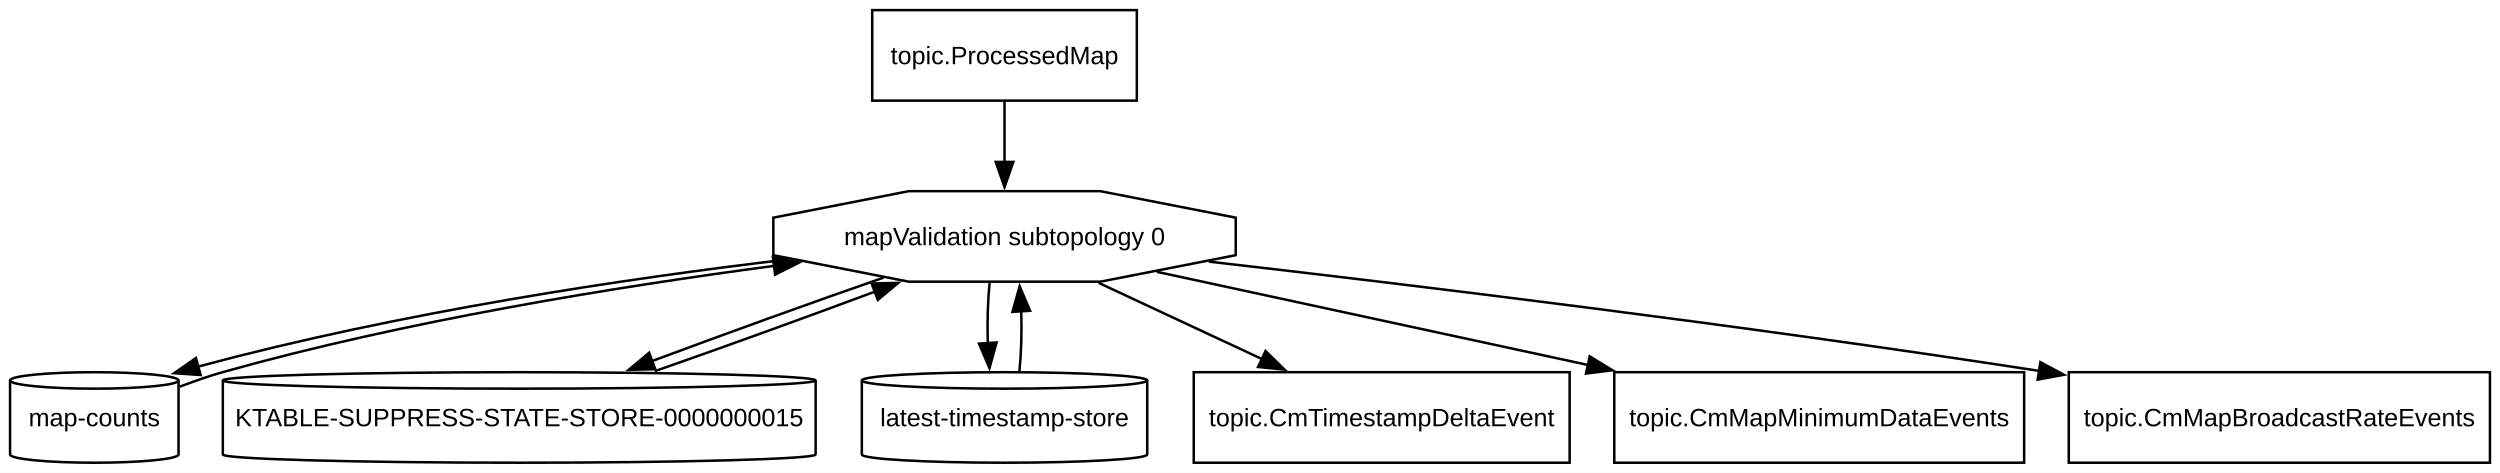
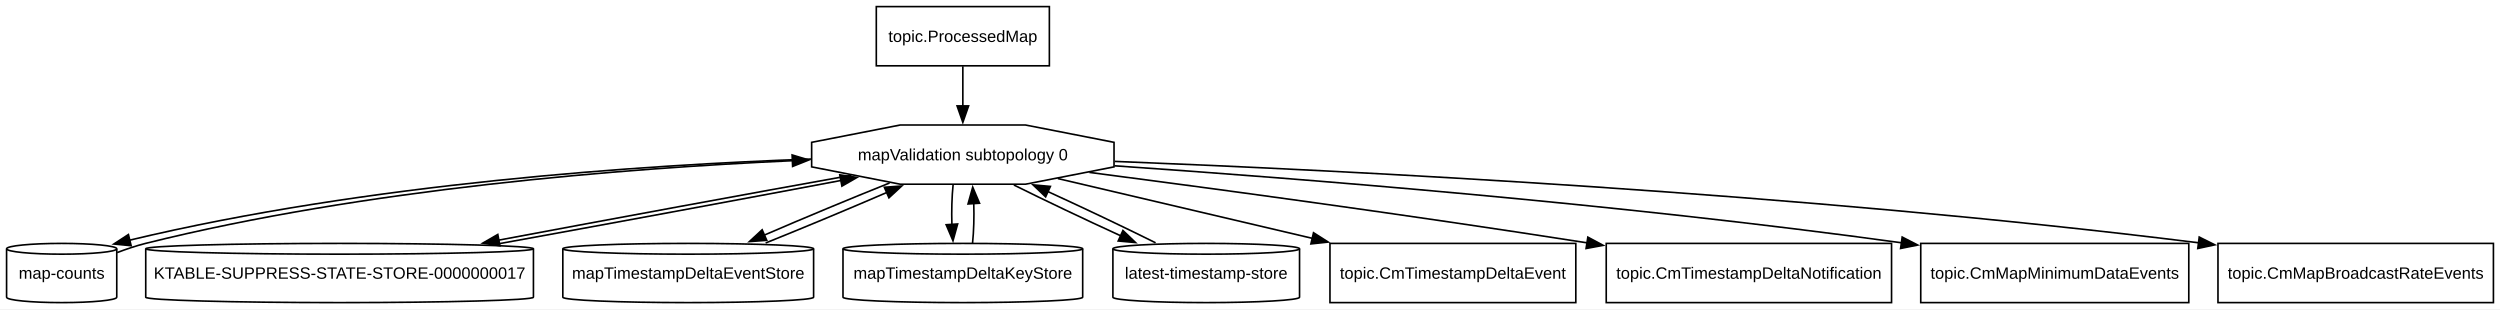
- <svg xmlns="http://www.w3.org/2000/svg" width="994pt" height="188pt" viewBox="0.00 0.00 994.25 188.00">
+ <svg xmlns="http://www.w3.org/2000/svg" width="1520pt" height="188pt" viewBox="0.00 0.00 1520.25 188.00">
  <g id="graph0" class="graph" transform="scale(1 1) rotate(0) translate(4 184)">
-     <polygon fill="white" stroke="none" points="-4,4 -4,-184 990.25,-184 990.25,4 -4,4" />
+     <polygon fill="white" stroke="none" points="-4,4 -4,-184 1516.25,-184 1516.25,4 -4,4" />
    <g id="node1" class="node">
-       <polygon fill="none" stroke="black" points="487.44,-82.54 487.44,-97.46 433.58,-108 357.42,-108 303.56,-97.46 303.56,-82.54 357.42,-72 433.58,-72 487.44,-82.54" />
-       <text text-anchor="middle" x="395.5" y="-86.5" font-family="Arial" font-size="10.00">mapValidation subtopology 0</text>
+       <polygon fill="none" stroke="black" points="673.44,-82.54 673.44,-97.46 619.58,-108 543.42,-108 489.56,-97.46 489.56,-82.54 543.42,-72 619.58,-72 673.44,-82.54" />
+       <text text-anchor="middle" x="581.5" y="-86.5" font-family="Arial" font-size="10.00">mapValidation subtopology 0</text>
    </g>
    <g id="node3" class="node">
      <path fill="none" stroke="black" d="M67,-32.73C67,-34.53 51.98,-36 33.5,-36 15.02,-36 0,-34.53 0,-32.73 0,-32.73 0,-3.27 0,-3.27 0,-1.47 15.02,0 33.5,0 51.98,0 67,-1.47 67,-3.27 67,-3.27 67,-32.73 67,-32.73" />
      <path fill="none" stroke="black" d="M67,-32.73C67,-30.92 51.98,-29.45 33.5,-29.45 15.02,-29.45 0,-30.92 0,-32.73" />
      <text text-anchor="middle" x="33.5" y="-14.5" font-family="Arial" font-size="10.00">map-counts</text>
    </g>
    <g id="edge2" class="edge">
-       <path fill="none" stroke="black" d="M309.63,-80.88C245.31,-73.3 155.39,-59.94 74.58,-38.18" />
-       <polygon fill="black" stroke="black" points="75.79,-34.88 65.22,-35.6 73.93,-41.63 75.79,-34.88" />
+       <path fill="none" stroke="black" d="M489.21,-87.3C387.49,-83.71 219.57,-72.64 74.58,-37.92" />
+       <polygon fill="black" stroke="black" points="75.75,-34.6 65.21,-35.63 74.09,-41.4 75.75,-34.6" />
    </g>
    <g id="node4" class="node">
      <path fill="none" stroke="black" d="M320.38,-32.73C320.38,-34.53 267.54,-36 202.5,-36 137.46,-36 84.62,-34.53 84.62,-32.73 84.62,-32.73 84.62,-3.27 84.62,-3.27 84.62,-1.47 137.46,0 202.5,0 267.54,0 320.38,-1.47 320.38,-3.27 320.38,-3.27 320.38,-32.73 320.38,-32.73" />
      <path fill="none" stroke="black" d="M320.38,-32.73C320.38,-30.92 267.54,-29.45 202.5,-29.45 137.46,-29.45 84.62,-30.92 84.62,-32.73" />
-       <text text-anchor="middle" x="202.5" y="-14.5" font-family="Arial" font-size="10.00">KTABLE-SUPPRESS-STATE-STORE-0000000015</text>
+       <text text-anchor="middle" x="202.5" y="-14.5" font-family="Arial" font-size="10.00">KTABLE-SUPPRESS-STATE-STORE-0000000017</text>
    </g>
    <g id="edge4" class="edge">
-       <path fill="none" stroke="black" d="M347.45,-73.64C319.41,-63.9 284.09,-51.15 255.29,-40.42" />
-       <polygon fill="black" stroke="black" points="256.61,-37.18 246.02,-36.95 254.16,-43.74 256.61,-37.18" />
+       <path fill="none" stroke="black" d="M513.75,-77.44C453.95,-66.72 366.18,-50.56 299.05,-37.95" />
+       <polygon fill="black" stroke="black" points="300,-34.57 289.53,-36.16 298.71,-41.45 300,-34.57" />
    </g>
    <g id="node5" class="node">
-       <path fill="none" stroke="black" d="M452.25,-32.73C452.25,-34.53 426.81,-36 395.5,-36 364.19,-36 338.75,-34.53 338.75,-32.73 338.75,-32.73 338.75,-3.27 338.75,-3.27 338.75,-1.47 364.19,0 395.5,0 426.81,0 452.25,-1.47 452.25,-3.27 452.25,-3.27 452.25,-32.73 452.25,-32.73" />
-       <path fill="none" stroke="black" d="M452.25,-32.73C452.25,-30.92 426.81,-29.45 395.5,-29.45 364.19,-29.45 338.75,-30.92 338.75,-32.73" />
-       <text text-anchor="middle" x="395.5" y="-14.5" font-family="Arial" font-size="10.00">latest-timestamp-store</text>
+       <path fill="none" stroke="black" d="M490.75,-32.73C490.75,-34.53 456.57,-36 414.5,-36 372.43,-36 338.25,-34.53 338.25,-32.73 338.25,-32.73 338.25,-3.27 338.25,-3.27 338.25,-1.47 372.43,0 414.5,0 456.57,0 490.75,-1.47 490.75,-3.27 490.75,-3.27 490.75,-32.73 490.75,-32.73" />
+       <path fill="none" stroke="black" d="M490.75,-32.73C490.75,-30.92 456.57,-29.45 414.5,-29.45 372.43,-29.45 338.25,-30.92 338.25,-32.73" />
+       <text text-anchor="middle" x="414.5" y="-14.5" font-family="Arial" font-size="10.00">mapTimestampDeltaEventStore</text>
    </g>
    <g id="edge6" class="edge">
-       <path fill="none" stroke="black" d="M389.58,-71.7C388.83,-64.41 388.59,-55.73 388.85,-47.54" />
-       <polygon fill="black" stroke="black" points="392.34,-47.82 389.51,-37.61 385.36,-47.36 392.34,-47.82" />
+       <path fill="none" stroke="black" d="M536.97,-72.76C513.43,-63.34 484.64,-51.35 460.84,-41.08" />
+       <polygon fill="black" stroke="black" points="462.26,-37.87 451.69,-37.1 459.47,-44.29 462.26,-37.87" />
    </g>
    <g id="node6" class="node">
-       <polygon fill="none" stroke="black" points="620.25,-36 470.75,-36 470.75,0 620.25,0 620.25,-36" />
-       <text text-anchor="middle" x="545.5" y="-14.5" font-family="Arial" font-size="10.00">topic.CmTimestampDeltaEvent</text>
+       <path fill="none" stroke="black" d="M654.38,-32.73C654.38,-34.53 621.71,-36 581.5,-36 541.29,-36 508.62,-34.53 508.62,-32.73 508.62,-32.73 508.62,-3.27 508.62,-3.27 508.62,-1.47 541.29,0 581.5,0 621.71,0 654.38,-1.47 654.38,-3.27 654.38,-3.27 654.38,-32.73 654.38,-32.73" />
+       <path fill="none" stroke="black" d="M654.38,-32.73C654.38,-30.92 621.71,-29.45 581.5,-29.45 541.29,-29.45 508.62,-30.92 508.62,-32.73" />
+       <text text-anchor="middle" x="581.5" y="-14.5" font-family="Arial" font-size="10.00">mapTimestampDeltaKeyStore</text>
    </g>
    <g id="edge8" class="edge">
-       <path fill="none" stroke="black" d="M432.96,-71.52C452.64,-62.34 476.95,-50.99 497.94,-41.2" />
-       <polygon fill="black" stroke="black" points="499.3,-44.42 506.88,-37.02 496.34,-38.08 499.3,-44.42" />
+       <path fill="none" stroke="black" d="M575.58,-71.7C574.83,-64.41 574.59,-55.73 574.85,-47.54" />
+       <polygon fill="black" stroke="black" points="578.34,-47.82 575.51,-37.61 571.36,-47.36 578.34,-47.82" />
    </g>
    <g id="node7" class="node">
-       <polygon fill="none" stroke="black" points="801,-36 638,-36 638,0 801,0 801,-36" />
-       <text text-anchor="middle" x="719.5" y="-14.5" font-family="Arial" font-size="10.00">topic.CmMapMinimumDataEvents</text>
+       <path fill="none" stroke="black" d="M786.25,-32.73C786.25,-34.53 760.81,-36 729.5,-36 698.19,-36 672.75,-34.53 672.75,-32.73 672.75,-32.73 672.75,-3.27 672.75,-3.27 672.75,-1.47 698.19,0 729.5,0 760.81,0 786.25,-1.47 786.25,-3.27 786.25,-3.27 786.25,-32.73 786.25,-32.73" />
+       <path fill="none" stroke="black" d="M786.25,-32.73C786.25,-30.92 760.81,-29.45 729.5,-29.45 698.19,-29.45 672.75,-30.92 672.75,-32.73" />
+       <text text-anchor="middle" x="729.5" y="-14.5" font-family="Arial" font-size="10.00">latest-timestamp-store</text>
+     </g>
+     <g id="edge10" class="edge">
+       <path fill="none" stroke="black" d="M612.53,-71.52C631.37,-62.16 655.81,-50.54 677.5,-40.62" />
+       <polygon fill="black" stroke="black" points="678.86,-43.85 686.52,-36.52 675.97,-37.47 678.86,-43.85" />
+     </g>
+     <g id="node8" class="node">
+       <polygon fill="none" stroke="black" points="954.25,-36 804.75,-36 804.75,0 954.25,0 954.25,-36" />
+       <text text-anchor="middle" x="879.5" y="-14.5" font-family="Arial" font-size="10.00">topic.CmTimestampDeltaEvent</text>
+     </g>
+     <g id="edge12" class="edge">
+       <path fill="none" stroke="black" d="M639.31,-75.42C683.29,-65.09 744.5,-50.71 794.11,-39.06" />
+       <polygon fill="black" stroke="black" points="794.75,-42.5 803.69,-36.81 793.15,-35.69 794.75,-42.5" />
+     </g>
+     <g id="node9" class="node">
+       <polygon fill="none" stroke="black" points="1146.25,-36 972.75,-36 972.75,0 1146.25,0 1146.25,-36" />
+       <text text-anchor="middle" x="1059.5" y="-14.5" font-family="Arial" font-size="10.00">topic.CmTimestampDeltaNotification</text>
+     </g>
+     <g id="edge13" class="edge">
+       <path fill="none" stroke="black" d="M658.45,-79.18C733.2,-69.45 850.18,-53.71 961.32,-36.31" />
+       <polygon fill="black" stroke="black" points="961.57,-39.82 970.91,-34.81 960.49,-32.9 961.57,-39.82" />
+     </g>
+     <g id="node10" class="node">
+       <polygon fill="none" stroke="black" points="1327,-36 1164,-36 1164,0 1327,0 1327,-36" />
+       <text text-anchor="middle" x="1245.5" y="-14.5" font-family="Arial" font-size="10.00">topic.CmMapMinimumDataEvents</text>
+     </g>
+     <g id="edge14" class="edge">
+       <path fill="none" stroke="black" d="M673.77,-83.18C785.05,-75.55 977.96,-60.39 1152.44,-36.36" />
+       <polygon fill="black" stroke="black" points="1152.72,-39.86 1162.14,-35.01 1151.75,-32.92 1152.72,-39.86" />
+     </g>
+     <g id="node11" class="node">
+       <polygon fill="none" stroke="black" points="1512.25,-36 1344.75,-36 1344.75,0 1512.25,0 1512.25,-36" />
+       <text text-anchor="middle" x="1428.5" y="-14.5" font-family="Arial" font-size="10.00">topic.CmMapBroadcastRateEvents</text>
+     </g>
+     <g id="edge15" class="edge">
+       <path fill="none" stroke="black" d="M673.93,-85.87C814.43,-80.36 1090.26,-66.63 1333.16,-36.35" />
+       <polygon fill="black" stroke="black" points="1333.35,-39.86 1342.83,-35.13 1332.47,-32.91 1333.35,-39.86" />
+     </g>
+     <g id="node2" class="node">
+       <polygon fill="none" stroke="black" points="634.12,-180 528.88,-180 528.88,-144 634.12,-144 634.12,-180" />
+       <text text-anchor="middle" x="581.5" y="-158.5" font-family="Arial" font-size="10.00">topic.ProcessedMap</text>
+     </g>
+     <g id="edge1" class="edge">
+       <path fill="none" stroke="black" d="M581.5,-143.7C581.5,-136.41 581.5,-127.73 581.5,-119.54" />
+       <polygon fill="black" stroke="black" points="585,-119.62 581.5,-109.62 578,-119.62 585,-119.62" />
+     </g>
+     <g id="edge3" class="edge">
+       <path fill="none" stroke="black" d="M67.22,-30.42C72.96,-32.58 78.85,-34.59 84.5,-36 217.98,-69.3 376.33,-81.7 477.86,-86.3" />
+       <polygon fill="black" stroke="black" points="477.69,-89.8 487.83,-86.73 477.99,-82.8 477.69,-89.8" />
+     </g>
+     <g id="edge5" class="edge">
+       <path fill="none" stroke="black" d="M298.11,-35.58C363.02,-47.33 447.56,-62.96 507.38,-74.27" />
+       <polygon fill="black" stroke="black" points="506.67,-77.7 517.15,-76.12 507.97,-70.82 506.67,-77.7" />
+     </g>
+     <g id="edge7" class="edge">
+       <path fill="none" stroke="black" d="M461.59,-36.26C484.65,-45.52 512.26,-57.04 535.21,-66.95" />
+       <polygon fill="black" stroke="black" points="533.77,-70.14 544.34,-70.91 536.56,-63.72 533.77,-70.14" />
    </g>
    <g id="edge9" class="edge">
-       <path fill="none" stroke="black" d="M456.06,-75.92C504.3,-65.49 572.61,-50.74 627.58,-38.86" />
-       <polygon fill="black" stroke="black" points="628.23,-42.3 637.27,-36.77 626.75,-35.46 628.23,-42.3" />
+       <path fill="none" stroke="black" d="M587.4,-36.1C588.16,-43.37 588.41,-52.04 588.15,-60.24" />
+       <polygon fill="black" stroke="black" points="584.66,-59.98 587.51,-70.19 591.65,-60.43 584.66,-59.98" />
    </g>
-     <g id="node8" class="node">
-       <polygon fill="none" stroke="black" points="986.25,-36 818.75,-36 818.75,0 986.25,0 986.25,-36" />
-       <text text-anchor="middle" x="902.5" y="-14.5" font-family="Arial" font-size="10.00">topic.CmMapBroadcastRateEvents</text>
-     </g>
-     <g id="edge10" class="edge">
-       <path fill="none" stroke="black" d="M476.8,-79.97C558.07,-70.64 686.87,-55.02 807.07,-36.5" />
-       <polygon fill="black" stroke="black" points="807.46,-39.98 816.81,-34.98 806.39,-33.06 807.46,-39.98" />
-     </g>
-     <g id="node2" class="node">
-       <polygon fill="none" stroke="black" points="448.12,-180 342.88,-180 342.88,-144 448.12,-144 448.12,-180" />
-       <text text-anchor="middle" x="395.5" y="-158.5" font-family="Arial" font-size="10.00">topic.ProcessedMap</text>
-     </g>
-     <g id="edge1" class="edge">
-       <path fill="none" stroke="black" d="M395.5,-143.7C395.5,-136.41 395.5,-127.73 395.5,-119.54" />
-       <polygon fill="black" stroke="black" points="399,-119.62 395.5,-109.62 392,-119.62 399,-119.62" />
-     </g>
-     <g id="edge3" class="edge">
-       <path fill="none" stroke="black" d="M67.29,-30.17C73.02,-32.34 78.9,-34.42 84.5,-36 157.09,-56.43 241.3,-69.99 303.82,-78.28" />
-       <polygon fill="black" stroke="black" points="303.37,-81.75 313.73,-79.57 304.27,-74.8 303.37,-81.75" />
-     </g>
-     <g id="edge5" class="edge">
-       <path fill="none" stroke="black" d="M256.39,-36.4C283.88,-46.01 317.1,-58.02 344.21,-68.14" />
-       <polygon fill="black" stroke="black" points="342.65,-71.29 353.24,-71.52 345.11,-64.73 342.65,-71.29" />
-     </g>
-     <g id="edge7" class="edge">
-       <path fill="none" stroke="black" d="M401.4,-36.1C402.16,-43.37 402.41,-52.04 402.15,-60.24" />
-       <polygon fill="black" stroke="black" points="398.66,-59.98 401.51,-70.19 405.65,-60.43 398.66,-59.98" />
+     <g id="edge11" class="edge">
+       <path fill="none" stroke="black" d="M698.72,-36.36C679.78,-45.78 655.12,-57.5 633.27,-67.49" />
+       <polygon fill="black" stroke="black" points="631.85,-64.29 624.19,-71.61 634.74,-70.66 631.85,-64.29" />
    </g>
  </g>
</svg>
